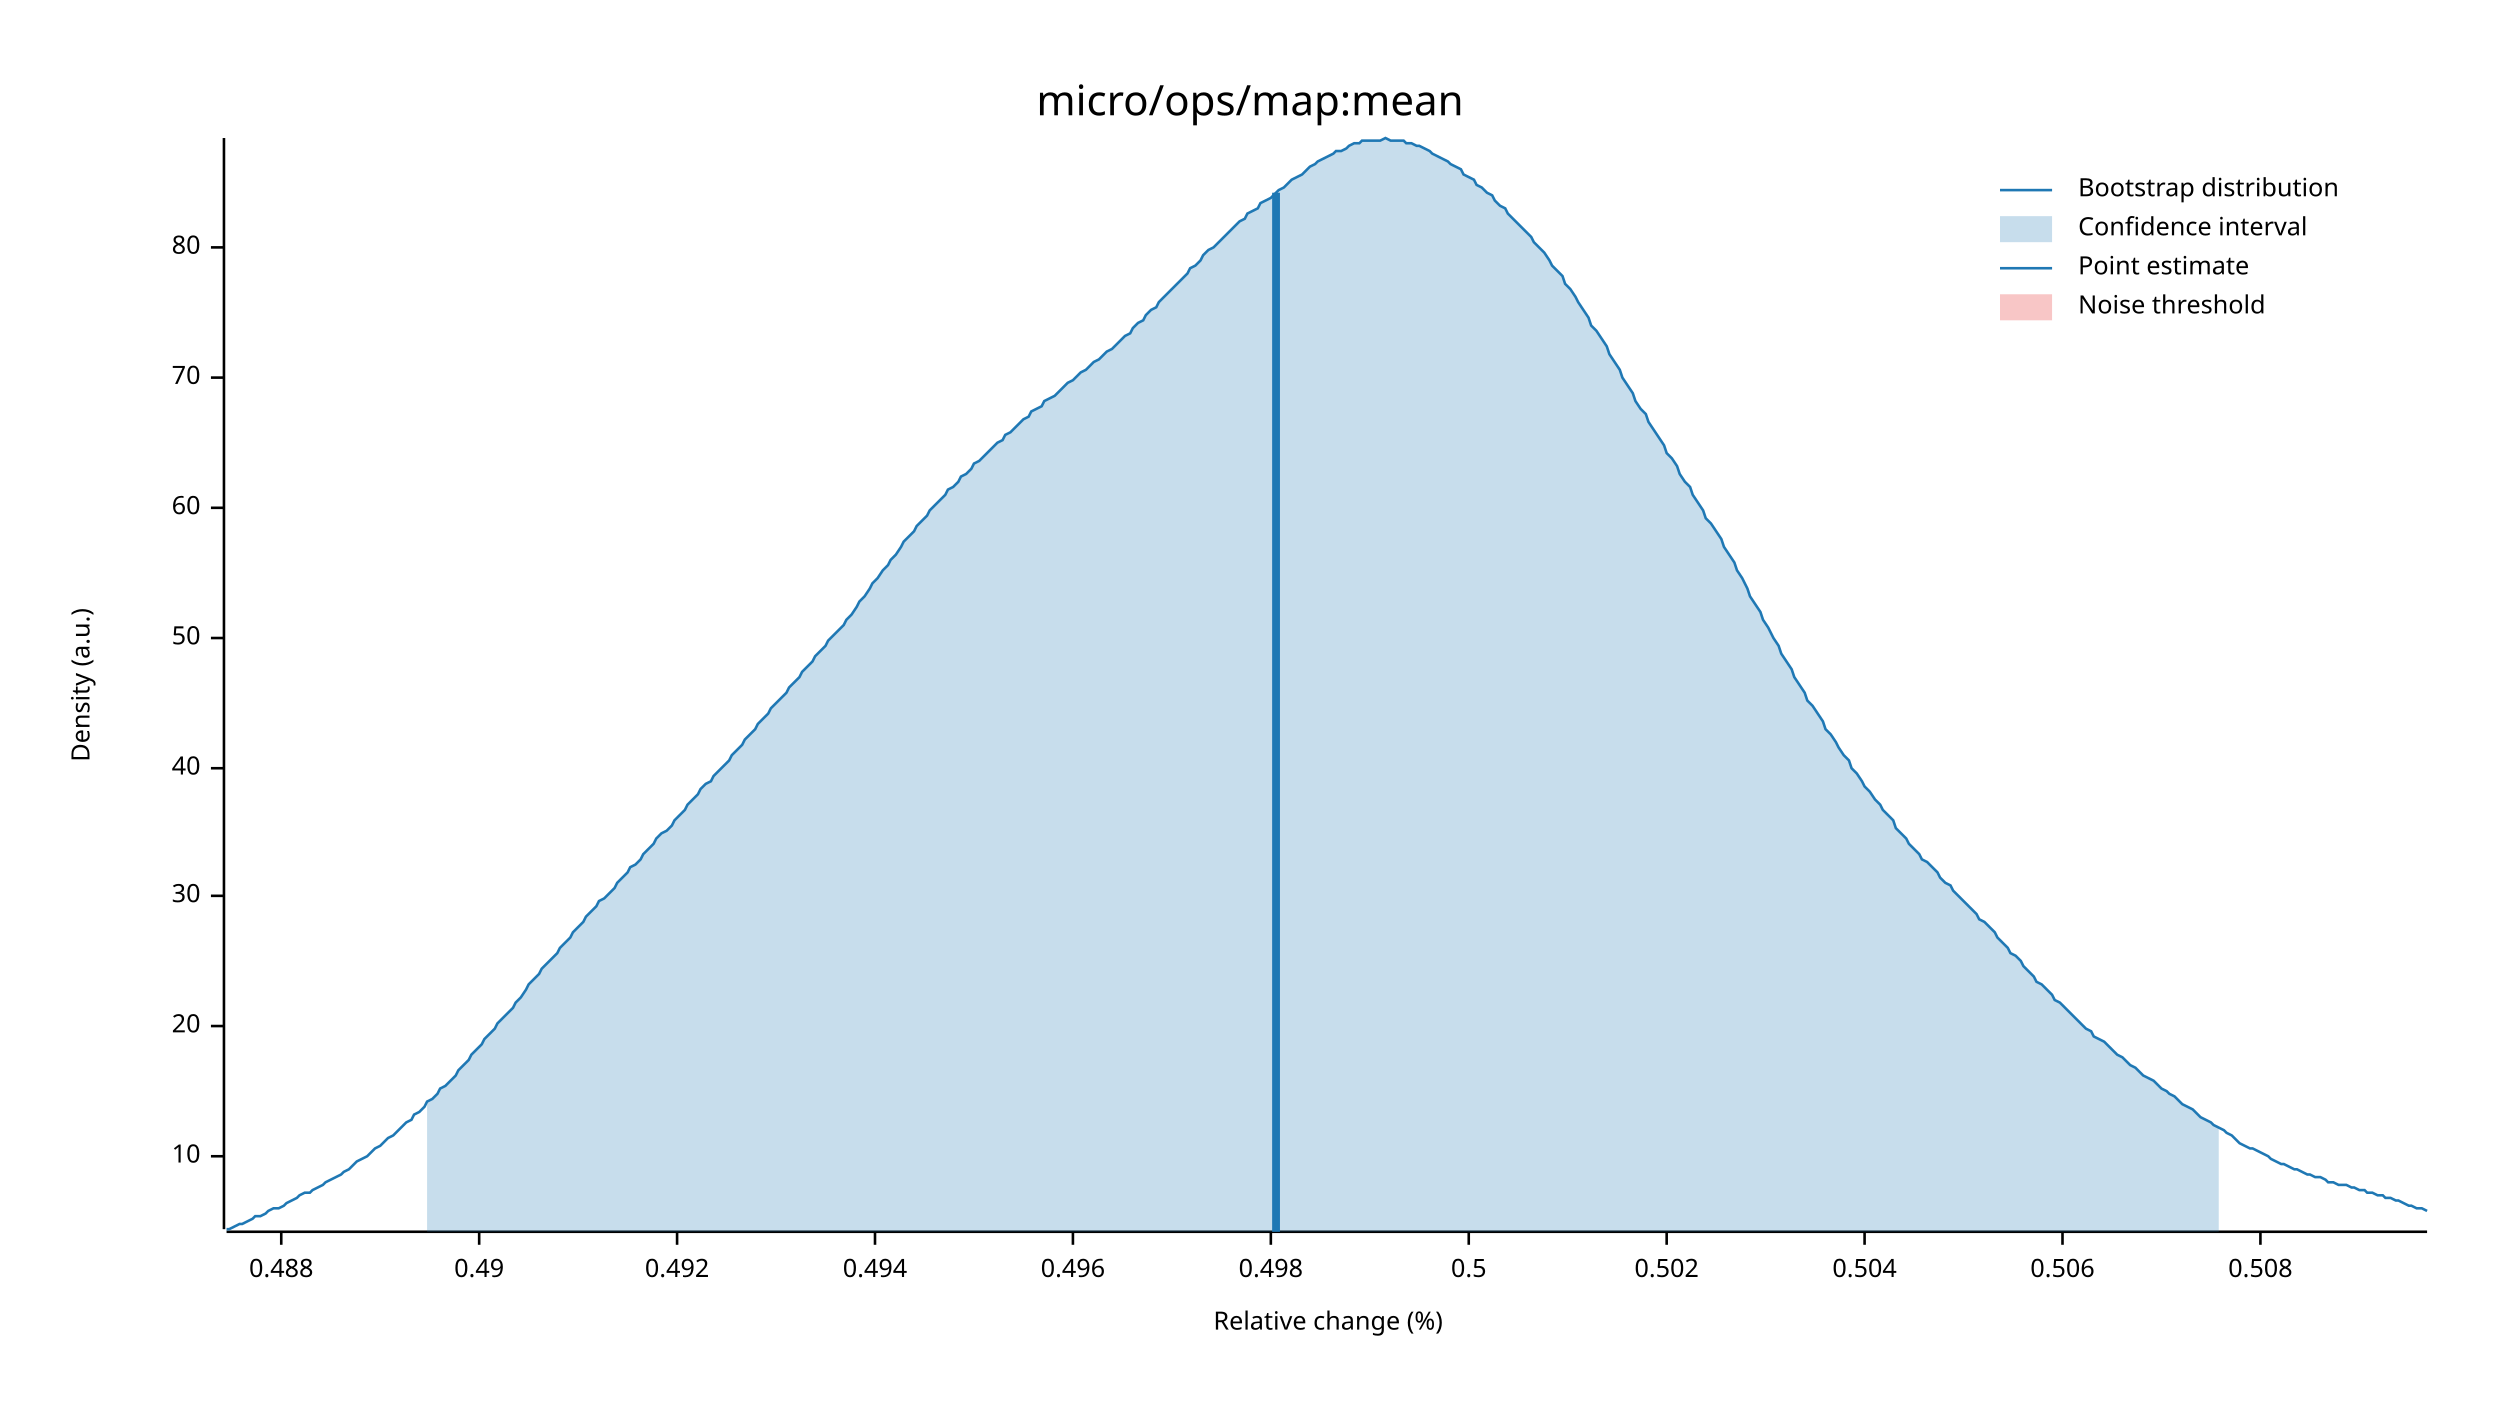
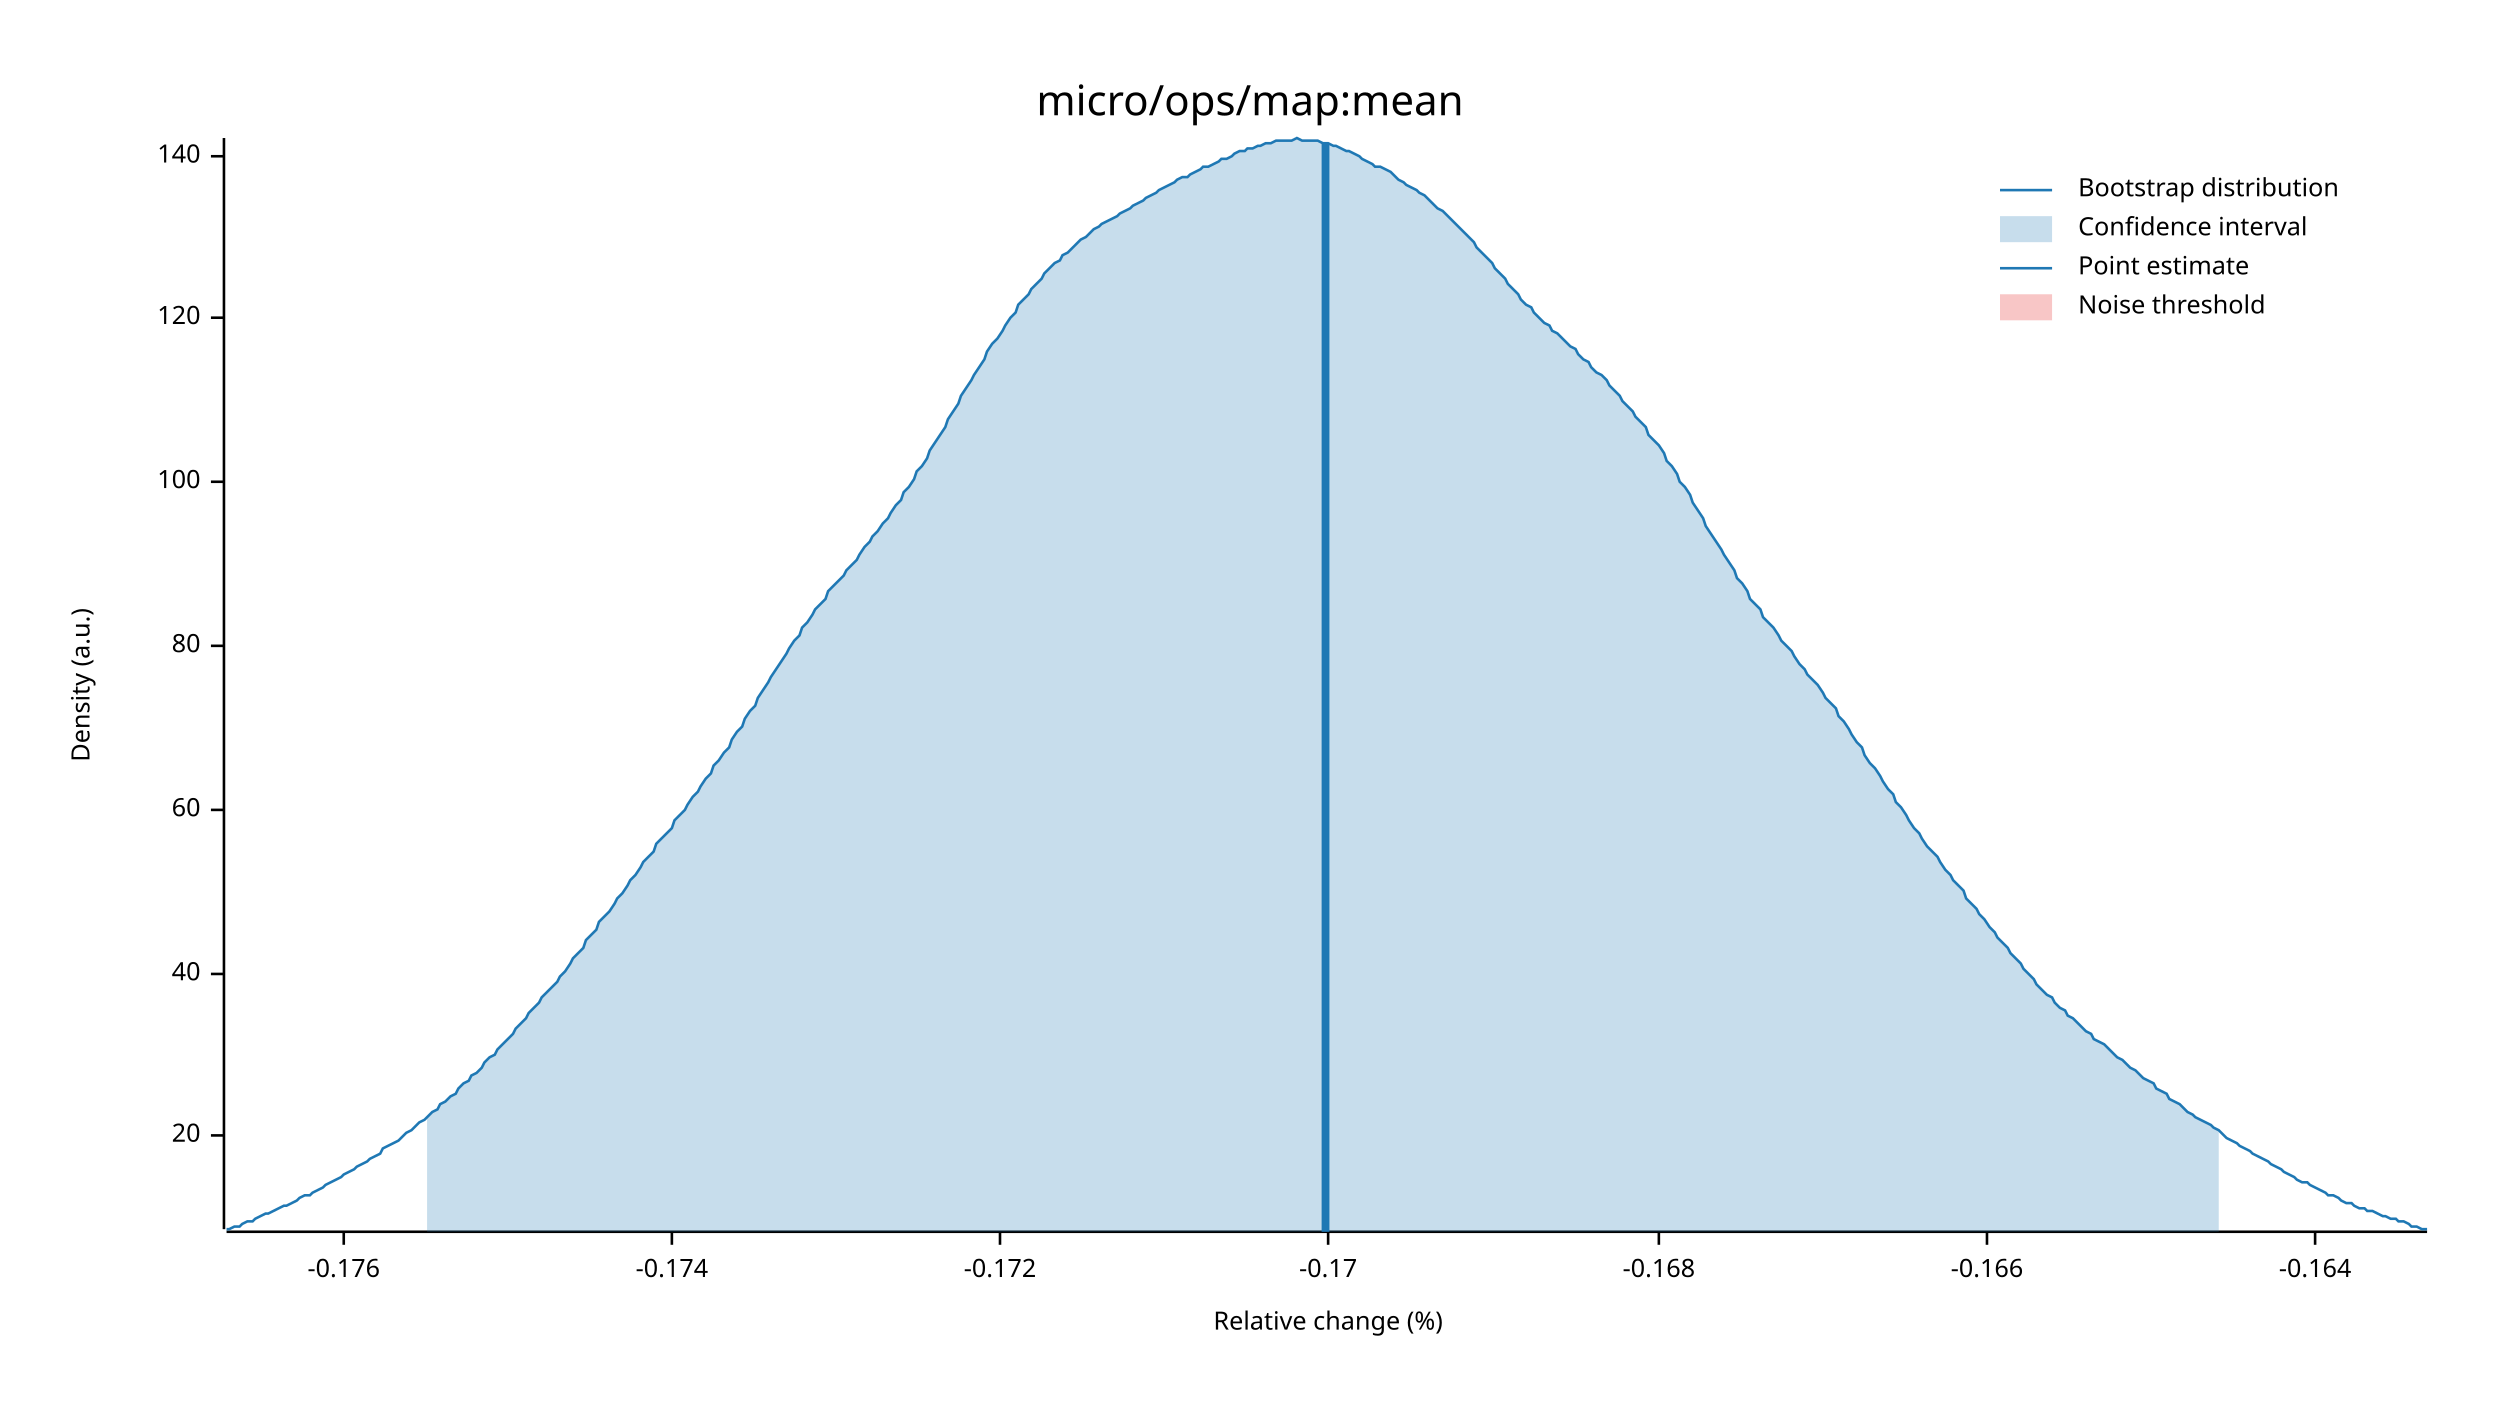
<svg xmlns="http://www.w3.org/2000/svg" width="960" height="540" viewBox="0 0 960 540">
  <text x="480" y="32" dy="0.76em" text-anchor="middle" font-family="sans-serif" font-size="16.129" opacity="1" fill="#000000">
micro/ops/map:mean
</text>
  <text x="27" y="263" dy="0.76em" text-anchor="middle" font-family="sans-serif" font-size="9.677" opacity="1" fill="#000000" transform="rotate(270, 27, 263)">
Density (a.u.)
</text>
  <text x="510" y="513" dy="-0.5ex" text-anchor="middle" font-family="sans-serif" font-size="9.677" opacity="1" fill="#000000">
Relative change (%)
</text>
  <polyline fill="none" opacity="1" stroke="#000000" stroke-width="1" points="86,53 86,472 " />
-   <text x="77" y="444" dy="0.5ex" text-anchor="end" font-family="sans-serif" font-size="9.677" opacity="1" fill="#000000">
- 10
- </text>
-   <polyline fill="none" opacity="1" stroke="#000000" stroke-width="1" points="81,444 86,444 " />
-   <text x="77" y="394" dy="0.5ex" text-anchor="end" font-family="sans-serif" font-size="9.677" opacity="1" fill="#000000">
+   <text x="77" y="436" dy="0.5ex" text-anchor="end" font-family="sans-serif" font-size="9.677" opacity="1" fill="#000000">
20
</text>
-   <polyline fill="none" opacity="1" stroke="#000000" stroke-width="1" points="81,394 86,394 " />
-   <text x="77" y="344" dy="0.5ex" text-anchor="end" font-family="sans-serif" font-size="9.677" opacity="1" fill="#000000">
- 30
- </text>
-   <polyline fill="none" opacity="1" stroke="#000000" stroke-width="1" points="81,344 86,344 " />
-   <text x="77" y="295" dy="0.5ex" text-anchor="end" font-family="sans-serif" font-size="9.677" opacity="1" fill="#000000">
+   <polyline fill="none" opacity="1" stroke="#000000" stroke-width="1" points="81,436 86,436 " />
+   <text x="77" y="374" dy="0.5ex" text-anchor="end" font-family="sans-serif" font-size="9.677" opacity="1" fill="#000000">
40
</text>
-   <polyline fill="none" opacity="1" stroke="#000000" stroke-width="1" points="81,295 86,295 " />
-   <text x="77" y="245" dy="0.5ex" text-anchor="end" font-family="sans-serif" font-size="9.677" opacity="1" fill="#000000">
- 50
- </text>
-   <polyline fill="none" opacity="1" stroke="#000000" stroke-width="1" points="81,245 86,245 " />
-   <text x="77" y="195" dy="0.5ex" text-anchor="end" font-family="sans-serif" font-size="9.677" opacity="1" fill="#000000">
+   <polyline fill="none" opacity="1" stroke="#000000" stroke-width="1" points="81,374 86,374 " />
+   <text x="77" y="311" dy="0.5ex" text-anchor="end" font-family="sans-serif" font-size="9.677" opacity="1" fill="#000000">
60
</text>
-   <polyline fill="none" opacity="1" stroke="#000000" stroke-width="1" points="81,195 86,195 " />
-   <text x="77" y="145" dy="0.5ex" text-anchor="end" font-family="sans-serif" font-size="9.677" opacity="1" fill="#000000">
- 70
- </text>
-   <polyline fill="none" opacity="1" stroke="#000000" stroke-width="1" points="81,145 86,145 " />
-   <text x="77" y="95" dy="0.5ex" text-anchor="end" font-family="sans-serif" font-size="9.677" opacity="1" fill="#000000">
+   <polyline fill="none" opacity="1" stroke="#000000" stroke-width="1" points="81,311 86,311 " />
+   <text x="77" y="248" dy="0.5ex" text-anchor="end" font-family="sans-serif" font-size="9.677" opacity="1" fill="#000000">
80
</text>
-   <polyline fill="none" opacity="1" stroke="#000000" stroke-width="1" points="81,95 86,95 " />
+   <polyline fill="none" opacity="1" stroke="#000000" stroke-width="1" points="81,248 86,248 " />
+   <text x="77" y="185" dy="0.5ex" text-anchor="end" font-family="sans-serif" font-size="9.677" opacity="1" fill="#000000">
+ 100
+ </text>
+   <polyline fill="none" opacity="1" stroke="#000000" stroke-width="1" points="81,185 86,185 " />
+   <text x="77" y="122" dy="0.5ex" text-anchor="end" font-family="sans-serif" font-size="9.677" opacity="1" fill="#000000">
+ 120
+ </text>
+   <polyline fill="none" opacity="1" stroke="#000000" stroke-width="1" points="81,122 86,122 " />
+   <text x="77" y="60" dy="0.5ex" text-anchor="end" font-family="sans-serif" font-size="9.677" opacity="1" fill="#000000">
+ 140
+ </text>
+   <polyline fill="none" opacity="1" stroke="#000000" stroke-width="1" points="81,60 86,60 " />
  <polyline fill="none" opacity="1" stroke="#000000" stroke-width="1" points="87,473 932,473 " />
-   <text x="108" y="483" dy="0.76em" text-anchor="middle" font-family="sans-serif" font-size="9.677" opacity="1" fill="#000000">
- 0.488
+   <text x="132" y="483" dy="0.76em" text-anchor="middle" font-family="sans-serif" font-size="9.677" opacity="1" fill="#000000">
+ -0.176
</text>
-   <polyline fill="none" opacity="1" stroke="#000000" stroke-width="1" points="108,473 108,478 " />
-   <text x="184" y="483" dy="0.76em" text-anchor="middle" font-family="sans-serif" font-size="9.677" opacity="1" fill="#000000">
- 0.49
+   <polyline fill="none" opacity="1" stroke="#000000" stroke-width="1" points="132,473 132,478 " />
+   <text x="258" y="483" dy="0.76em" text-anchor="middle" font-family="sans-serif" font-size="9.677" opacity="1" fill="#000000">
+ -0.174
</text>
-   <polyline fill="none" opacity="1" stroke="#000000" stroke-width="1" points="184,473 184,478 " />
-   <text x="260" y="483" dy="0.76em" text-anchor="middle" font-family="sans-serif" font-size="9.677" opacity="1" fill="#000000">
- 0.492
+   <polyline fill="none" opacity="1" stroke="#000000" stroke-width="1" points="258,473 258,478 " />
+   <text x="384" y="483" dy="0.76em" text-anchor="middle" font-family="sans-serif" font-size="9.677" opacity="1" fill="#000000">
+ -0.172
</text>
-   <polyline fill="none" opacity="1" stroke="#000000" stroke-width="1" points="260,473 260,478 " />
-   <text x="336" y="483" dy="0.76em" text-anchor="middle" font-family="sans-serif" font-size="9.677" opacity="1" fill="#000000">
- 0.494
+   <polyline fill="none" opacity="1" stroke="#000000" stroke-width="1" points="384,473 384,478 " />
+   <text x="510" y="483" dy="0.76em" text-anchor="middle" font-family="sans-serif" font-size="9.677" opacity="1" fill="#000000">
+ -0.17
</text>
-   <polyline fill="none" opacity="1" stroke="#000000" stroke-width="1" points="336,473 336,478 " />
-   <text x="412" y="483" dy="0.76em" text-anchor="middle" font-family="sans-serif" font-size="9.677" opacity="1" fill="#000000">
- 0.496
+   <polyline fill="none" opacity="1" stroke="#000000" stroke-width="1" points="510,473 510,478 " />
+   <text x="637" y="483" dy="0.76em" text-anchor="middle" font-family="sans-serif" font-size="9.677" opacity="1" fill="#000000">
+ -0.168
</text>
-   <polyline fill="none" opacity="1" stroke="#000000" stroke-width="1" points="412,473 412,478 " />
-   <text x="488" y="483" dy="0.76em" text-anchor="middle" font-family="sans-serif" font-size="9.677" opacity="1" fill="#000000">
- 0.498
+   <polyline fill="none" opacity="1" stroke="#000000" stroke-width="1" points="637,473 637,478 " />
+   <text x="763" y="483" dy="0.76em" text-anchor="middle" font-family="sans-serif" font-size="9.677" opacity="1" fill="#000000">
+ -0.166
</text>
-   <polyline fill="none" opacity="1" stroke="#000000" stroke-width="1" points="488,473 488,478 " />
-   <text x="564" y="483" dy="0.76em" text-anchor="middle" font-family="sans-serif" font-size="9.677" opacity="1" fill="#000000">
- 0.5
+   <polyline fill="none" opacity="1" stroke="#000000" stroke-width="1" points="763,473 763,478 " />
+   <text x="889" y="483" dy="0.76em" text-anchor="middle" font-family="sans-serif" font-size="9.677" opacity="1" fill="#000000">
+ -0.164
</text>
-   <polyline fill="none" opacity="1" stroke="#000000" stroke-width="1" points="564,473 564,478 " />
-   <text x="640" y="483" dy="0.76em" text-anchor="middle" font-family="sans-serif" font-size="9.677" opacity="1" fill="#000000">
- 0.502
- </text>
-   <polyline fill="none" opacity="1" stroke="#000000" stroke-width="1" points="640,473 640,478 " />
-   <text x="716" y="483" dy="0.76em" text-anchor="middle" font-family="sans-serif" font-size="9.677" opacity="1" fill="#000000">
- 0.504
- </text>
-   <polyline fill="none" opacity="1" stroke="#000000" stroke-width="1" points="716,473 716,478 " />
-   <text x="792" y="483" dy="0.76em" text-anchor="middle" font-family="sans-serif" font-size="9.677" opacity="1" fill="#000000">
- 0.506
- </text>
-   <polyline fill="none" opacity="1" stroke="#000000" stroke-width="1" points="792,473 792,478 " />
-   <text x="868" y="483" dy="0.76em" text-anchor="middle" font-family="sans-serif" font-size="9.677" opacity="1" fill="#000000">
- 0.508
- </text>
-   <polyline fill="none" opacity="1" stroke="#000000" stroke-width="1" points="868,473 868,478 " />
-   <polyline fill="none" opacity="1" stroke="#1F78B4" stroke-width="1" points="87,472 88,472 90,471 92,470 93,470 95,469 97,468 98,467 100,467 102,466 103,465 105,464 107,464 109,463 110,462 112,461 114,460 115,459 117,458 119,458 120,457 122,456 124,455 125,454 127,453 129,452 131,451 132,450 134,449 136,447 137,446 139,445 141,444 142,443 144,441 146,440 147,439 149,437 151,436 153,434 154,433 156,431 158,430 159,428 161,427 163,425 164,423 166,422 168,420 169,418 171,417 173,415 175,413 176,411 178,409 180,407 181,405 183,403 185,401 186,399 188,397 190,395 191,393 193,391 195,389 197,387 198,385 200,383 202,380 203,378 205,376 207,374 208,372 210,370 212,368 214,366 215,364 217,362 219,360 220,358 222,356 224,354 225,352 227,350 229,348 230,346 232,345 234,343 236,341 237,339 239,337 241,335 242,333 244,332 246,330 247,328 249,326 251,324 252,322 254,320 256,319 258,317 259,315 261,313 263,311 264,309 266,307 268,305 269,303 271,301 273,300 274,298 276,296 278,294 280,292 281,290 283,288 285,286 286,284 288,282 290,280 291,278 293,276 295,274 296,272 298,270 300,268 302,266 303,264 305,262 307,260 308,258 310,256 312,254 313,252 315,250 317,248 318,246 320,244 322,242 324,240 325,238 327,236 329,233 330,231 332,229 334,226 335,224 337,222 339,219 341,217 342,215 344,213 346,210 347,208 349,206 351,204 352,202 354,200 356,198 357,196 359,194 361,192 363,190 364,188 366,187 368,185 369,183 371,182 373,180 374,178 376,177 378,175 379,174 381,172 383,170 385,169 386,167 388,166 390,164 391,163 393,161 395,160 396,158 398,157 400,156 401,154 403,153 405,152 407,150 408,149 410,147 412,146 413,145 415,143 417,142 418,141 420,139 422,138 423,137 425,135 427,134 429,132 430,131 432,129 434,128 435,126 437,124 439,123 440,121 442,119 444,118 445,116 447,114 449,112 451,110 452,109 454,107 456,105 457,103 459,102 461,100 462,98 464,96 466,95 468,93 469,92 471,90 473,88 474,87 476,85 478,84 479,82 481,81 483,80 484,78 486,77 488,76 490,74 491,73 493,72 495,70 496,69 498,68 500,67 501,66 503,64 505,63 506,62 508,61 510,60 512,59 513,58 515,58 517,57 518,56 520,55 522,55 523,54 525,54 527,54 528,54 530,54 532,53 534,54 535,54 537,54 539,54 540,55 542,55 544,56 545,56 547,57 549,58 550,59 552,60 554,61 556,62 557,63 559,64 561,65 562,67 564,68 566,69 567,71 569,72 571,74 573,75 574,77 576,79 578,80 579,82 581,84 583,86 584,87 586,89 588,91 589,93 591,95 593,97 595,100 596,102 598,104 600,106 601,109 603,111 605,114 606,116 608,119 610,122 611,125 613,127 615,130 617,133 618,136 620,139 622,142 623,145 625,148 627,151 628,154 630,157 632,159 633,162 635,165 637,168 639,171 640,174 642,176 644,179 645,182 647,185 649,187 650,190 652,193 654,196 655,199 657,201 659,204 661,207 662,210 664,213 666,216 667,219 669,222 671,226 672,229 674,232 676,235 677,238 679,241 681,245 683,248 684,251 686,254 688,257 689,260 691,263 693,266 694,269 696,271 698,274 700,277 701,280 703,282 705,285 706,287 708,290 710,292 711,295 713,297 715,300 716,302 718,304 720,307 722,309 723,311 725,313 727,315 728,318 730,320 732,322 733,324 735,326 737,328 738,330 740,331 742,333 744,335 745,337 747,339 749,340 750,342 752,344 754,346 755,347 757,349 759,351 760,353 762,354 764,356 766,358 767,360 769,362 771,364 772,366 774,367 776,369 777,371 779,373 781,375 782,377 784,378 786,380 788,382 789,384 791,385 793,387 794,388 796,390 798,392 799,393 801,395 803,396 804,398 806,399 808,400 810,402 811,403 813,405 815,406 816,407 818,409 820,410 821,411 823,413 825,414 827,415 828,416 830,418 832,419 833,420 835,421 837,423 838,424 840,425 842,426 843,427 845,429 847,430 849,431 850,432 852,433 854,434 855,435 857,436 859,438 860,439 862,440 864,441 865,441 867,442 869,443 871,444 872,445 874,446 876,447 877,447 879,448 881,449 882,449 884,450 886,451 887,451 889,452 891,452 893,453 894,454 896,454 898,455 899,455 901,455 903,456 904,456 906,457 908,457 909,458 911,458 913,459 915,459 916,460 918,460 920,461 921,461 923,462 925,463 926,463 928,464 930,464 932,465 " />
-   <polygon opacity="0.25" fill="#1F78B4" points="164,423 166,422 168,420 169,418 171,417 173,415 175,413 176,411 178,409 180,407 181,405 183,403 185,401 186,399 188,397 190,395 191,393 193,391 195,389 197,387 198,385 200,383 202,380 203,378 205,376 207,374 208,372 210,370 212,368 214,366 215,364 217,362 219,360 220,358 222,356 224,354 225,352 227,350 229,348 230,346 232,345 234,343 236,341 237,339 239,337 241,335 242,333 244,332 246,330 247,328 249,326 251,324 252,322 254,320 256,319 258,317 259,315 261,313 263,311 264,309 266,307 268,305 269,303 271,301 273,300 274,298 276,296 278,294 280,292 281,290 283,288 285,286 286,284 288,282 290,280 291,278 293,276 295,274 296,272 298,270 300,268 302,266 303,264 305,262 307,260 308,258 310,256 312,254 313,252 315,250 317,248 318,246 320,244 322,242 324,240 325,238 327,236 329,233 330,231 332,229 334,226 335,224 337,222 339,219 341,217 342,215 344,213 346,210 347,208 349,206 351,204 352,202 354,200 356,198 357,196 359,194 361,192 363,190 364,188 366,187 368,185 369,183 371,182 373,180 374,178 376,177 378,175 379,174 381,172 383,170 385,169 386,167 388,166 390,164 391,163 393,161 395,160 396,158 398,157 400,156 401,154 403,153 405,152 407,150 408,149 410,147 412,146 413,145 415,143 417,142 418,141 420,139 422,138 423,137 425,135 427,134 429,132 430,131 432,129 434,128 435,126 437,124 439,123 440,121 442,119 444,118 445,116 447,114 449,112 451,110 452,109 454,107 456,105 457,103 459,102 461,100 462,98 464,96 466,95 468,93 469,92 471,90 473,88 474,87 476,85 478,84 479,82 481,81 483,80 484,78 486,77 488,76 490,74 491,73 493,72 495,70 496,69 498,68 500,67 501,66 503,64 505,63 506,62 508,61 510,60 512,59 513,58 515,58 517,57 518,56 520,55 522,55 523,54 525,54 527,54 528,54 530,54 532,53 534,54 535,54 537,54 539,54 540,55 542,55 544,56 545,56 547,57 549,58 550,59 552,60 554,61 556,62 557,63 559,64 561,65 562,67 564,68 566,69 567,71 569,72 571,74 573,75 574,77 576,79 578,80 579,82 581,84 583,86 584,87 586,89 588,91 589,93 591,95 593,97 595,100 596,102 598,104 600,106 601,109 603,111 605,114 606,116 608,119 610,122 611,125 613,127 615,130 617,133 618,136 620,139 622,142 623,145 625,148 627,151 628,154 630,157 632,159 633,162 635,165 637,168 639,171 640,174 642,176 644,179 645,182 647,185 649,187 650,190 652,193 654,196 655,199 657,201 659,204 661,207 662,210 664,213 666,216 667,219 669,222 671,226 672,229 674,232 676,235 677,238 679,241 681,245 683,248 684,251 686,254 688,257 689,260 691,263 693,266 694,269 696,271 698,274 700,277 701,280 703,282 705,285 706,287 708,290 710,292 711,295 713,297 715,300 716,302 718,304 720,307 722,309 723,311 725,313 727,315 728,318 730,320 732,322 733,324 735,326 737,328 738,330 740,331 742,333 744,335 745,337 747,339 749,340 750,342 752,344 754,346 755,347 757,349 759,351 760,353 762,354 764,356 766,358 767,360 769,362 771,364 772,366 774,367 776,369 777,371 779,373 781,375 782,377 784,378 786,380 788,382 789,384 791,385 793,387 794,388 796,390 798,392 799,393 801,395 803,396 804,398 806,399 808,400 810,402 811,403 813,405 815,406 816,407 818,409 820,410 821,411 823,413 825,414 827,415 828,416 830,418 832,419 833,420 835,421 837,423 838,424 840,425 842,426 843,427 845,429 847,430 849,431 850,432 852,433 852,473 164,473 " />
-   <polyline fill="none" opacity="1" stroke="#1F78B4" stroke-width="3" points="490,473 490,74 " />
+   <polyline fill="none" opacity="1" stroke="#000000" stroke-width="1" points="889,473 889,478 " />
+   <polyline fill="none" opacity="1" stroke="#1F78B4" stroke-width="1" points="87,472 88,472 90,471 92,471 93,470 95,469 97,469 98,468 100,467 102,466 103,466 105,465 107,464 109,463 110,463 112,462 114,461 115,460 117,459 119,459 120,458 122,457 124,456 125,455 127,454 129,453 131,452 132,451 134,450 136,449 137,448 139,447 141,446 142,445 144,444 146,443 147,441 149,440 151,439 153,438 154,437 156,435 158,434 159,433 161,431 163,430 164,429 166,427 168,426 169,424 171,423 173,421 175,420 176,418 178,416 180,415 181,413 183,412 185,410 186,408 188,406 190,405 191,403 193,401 195,399 197,397 198,395 200,393 202,391 203,389 205,387 207,385 208,383 210,381 212,379 214,377 215,375 217,373 219,370 220,368 222,366 224,364 225,361 227,359 229,357 230,354 232,352 234,350 236,347 237,345 239,343 241,340 242,338 244,336 246,333 247,331 249,329 251,327 252,324 254,322 256,320 258,318 259,315 261,313 263,311 264,309 266,306 268,304 269,302 271,299 273,297 274,294 276,292 278,289 280,287 281,284 283,281 285,279 286,276 288,273 290,271 291,268 293,265 295,262 296,260 298,257 300,254 302,251 303,249 305,246 307,244 308,241 310,239 312,236 313,234 315,232 317,230 318,227 320,225 322,223 324,221 325,219 327,217 329,215 330,213 332,210 334,208 335,206 337,204 339,201 341,199 342,197 344,194 346,192 347,189 349,187 351,184 352,181 354,179 356,176 357,173 359,170 361,167 363,164 364,161 366,158 368,155 369,152 371,149 373,146 374,144 376,141 378,138 379,135 381,132 383,130 385,127 386,125 388,122 390,120 391,117 393,115 395,113 396,111 398,109 400,107 401,105 403,103 405,101 407,100 408,98 410,97 412,95 413,94 415,92 417,91 418,90 420,88 422,87 423,86 425,85 427,84 429,83 430,82 432,81 434,80 435,79 437,78 439,77 440,76 442,75 444,74 445,73 447,72 449,71 451,70 452,69 454,68 456,68 457,67 459,66 461,65 462,64 464,64 466,63 468,62 469,61 471,61 473,60 474,59 476,58 478,58 479,57 481,57 483,56 484,56 486,55 488,55 490,54 491,54 493,54 495,54 496,54 498,53 500,54 501,54 503,54 505,54 506,54 508,55 510,55 512,56 513,56 515,57 517,58 518,58 520,59 522,60 523,61 525,62 527,63 528,64 530,64 532,65 534,66 535,67 537,69 539,70 540,71 542,72 544,73 545,74 547,75 549,77 550,78 552,80 554,81 556,83 557,84 559,86 561,88 562,89 564,91 566,93 567,95 569,97 571,99 573,101 574,103 576,105 578,107 579,109 581,111 583,113 584,115 586,117 588,118 589,120 591,122 593,124 595,125 596,127 598,128 600,130 601,131 603,133 605,134 606,136 608,138 610,139 611,141 613,143 615,144 617,146 618,148 620,150 622,152 623,154 625,156 627,158 628,160 630,162 632,164 633,167 635,169 637,171 639,174 640,177 642,179 644,182 645,185 647,187 649,190 650,193 652,196 654,199 655,202 657,205 659,208 661,211 662,213 664,216 666,219 667,222 669,224 671,227 672,230 674,232 676,234 677,237 679,239 681,241 683,244 684,246 686,248 688,250 689,252 691,255 693,257 694,259 696,261 698,263 700,266 701,268 703,270 705,272 706,275 708,277 710,280 711,282 713,285 715,287 716,290 718,293 720,295 722,298 723,300 725,303 727,305 728,308 730,310 732,313 733,315 735,318 737,320 738,322 740,325 742,327 744,329 745,331 747,334 749,336 750,338 752,340 754,342 755,345 757,347 759,349 760,351 762,353 764,356 766,358 767,360 769,362 771,364 772,366 774,368 776,370 777,372 779,374 781,376 782,378 784,380 786,382 788,383 789,385 791,387 793,388 794,390 796,391 798,393 799,394 801,396 803,397 804,399 806,400 808,401 810,403 811,404 813,406 815,407 816,408 818,410 820,411 821,412 823,414 825,415 827,416 828,418 830,419 832,420 833,422 835,423 837,424 838,425 840,427 842,428 843,429 845,430 847,431 849,432 850,433 852,434 854,436 855,437 857,438 859,439 860,440 862,441 864,442 865,443 867,444 869,445 871,446 872,447 874,448 876,449 877,450 879,451 881,452 882,453 884,454 886,454 887,455 889,456 891,457 893,458 894,459 896,459 898,460 899,461 901,462 903,462 904,463 906,464 908,464 909,465 911,465 913,466 915,467 916,467 918,468 920,468 921,469 923,469 925,470 926,471 928,471 930,472 932,472 " />
+   <polygon opacity="0.25" fill="#1F78B4" points="164,429 166,427 168,426 169,424 171,423 173,421 175,420 176,418 178,416 180,415 181,413 183,412 185,410 186,408 188,406 190,405 191,403 193,401 195,399 197,397 198,395 200,393 202,391 203,389 205,387 207,385 208,383 210,381 212,379 214,377 215,375 217,373 219,370 220,368 222,366 224,364 225,361 227,359 229,357 230,354 232,352 234,350 236,347 237,345 239,343 241,340 242,338 244,336 246,333 247,331 249,329 251,327 252,324 254,322 256,320 258,318 259,315 261,313 263,311 264,309 266,306 268,304 269,302 271,299 273,297 274,294 276,292 278,289 280,287 281,284 283,281 285,279 286,276 288,273 290,271 291,268 293,265 295,262 296,260 298,257 300,254 302,251 303,249 305,246 307,244 308,241 310,239 312,236 313,234 315,232 317,230 318,227 320,225 322,223 324,221 325,219 327,217 329,215 330,213 332,210 334,208 335,206 337,204 339,201 341,199 342,197 344,194 346,192 347,189 349,187 351,184 352,181 354,179 356,176 357,173 359,170 361,167 363,164 364,161 366,158 368,155 369,152 371,149 373,146 374,144 376,141 378,138 379,135 381,132 383,130 385,127 386,125 388,122 390,120 391,117 393,115 395,113 396,111 398,109 400,107 401,105 403,103 405,101 407,100 408,98 410,97 412,95 413,94 415,92 417,91 418,90 420,88 422,87 423,86 425,85 427,84 429,83 430,82 432,81 434,80 435,79 437,78 439,77 440,76 442,75 444,74 445,73 447,72 449,71 451,70 452,69 454,68 456,68 457,67 459,66 461,65 462,64 464,64 466,63 468,62 469,61 471,61 473,60 474,59 476,58 478,58 479,57 481,57 483,56 484,56 486,55 488,55 490,54 491,54 493,54 495,54 496,54 498,53 500,54 501,54 503,54 505,54 506,54 508,55 510,55 512,56 513,56 515,57 517,58 518,58 520,59 522,60 523,61 525,62 527,63 528,64 530,64 532,65 534,66 535,67 537,69 539,70 540,71 542,72 544,73 545,74 547,75 549,77 550,78 552,80 554,81 556,83 557,84 559,86 561,88 562,89 564,91 566,93 567,95 569,97 571,99 573,101 574,103 576,105 578,107 579,109 581,111 583,113 584,115 586,117 588,118 589,120 591,122 593,124 595,125 596,127 598,128 600,130 601,131 603,133 605,134 606,136 608,138 610,139 611,141 613,143 615,144 617,146 618,148 620,150 622,152 623,154 625,156 627,158 628,160 630,162 632,164 633,167 635,169 637,171 639,174 640,177 642,179 644,182 645,185 647,187 649,190 650,193 652,196 654,199 655,202 657,205 659,208 661,211 662,213 664,216 666,219 667,222 669,224 671,227 672,230 674,232 676,234 677,237 679,239 681,241 683,244 684,246 686,248 688,250 689,252 691,255 693,257 694,259 696,261 698,263 700,266 701,268 703,270 705,272 706,275 708,277 710,280 711,282 713,285 715,287 716,290 718,293 720,295 722,298 723,300 725,303 727,305 728,308 730,310 732,313 733,315 735,318 737,320 738,322 740,325 742,327 744,329 745,331 747,334 749,336 750,338 752,340 754,342 755,345 757,347 759,349 760,351 762,353 764,356 766,358 767,360 769,362 771,364 772,366 774,368 776,370 777,372 779,374 781,376 782,378 784,380 786,382 788,383 789,385 791,387 793,388 794,390 796,391 798,393 799,394 801,396 803,397 804,399 806,400 808,401 810,403 811,404 813,406 815,407 816,408 818,410 820,411 821,412 823,414 825,415 827,416 828,418 830,419 832,420 833,422 835,423 837,424 838,425 840,427 842,428 843,429 845,430 847,431 849,432 850,433 852,434 852,473 164,473 " />
+   <polyline fill="none" opacity="1" stroke="#1F78B4" stroke-width="3" points="509,473 509,55 " />
  <rect x="509" y="53" width="0" height="419" opacity="0.1" fill="#E31A1C" stroke="none" />
  <text x="798" y="68" dy="0.76em" text-anchor="start" font-family="sans-serif" font-size="9.677" opacity="1" fill="#000000">
Bootstrap distribution
</text>
  <text x="798" y="83" dy="0.76em" text-anchor="start" font-family="sans-serif" font-size="9.677" opacity="1" fill="#000000">
Confidence interval
</text>
  <text x="798" y="98" dy="0.76em" text-anchor="start" font-family="sans-serif" font-size="9.677" opacity="1" fill="#000000">
Point estimate
</text>
  <text x="798" y="113" dy="0.76em" text-anchor="start" font-family="sans-serif" font-size="9.677" opacity="1" fill="#000000">
Noise threshold
</text>
  <polyline fill="none" opacity="1" stroke="#1F78B4" stroke-width="1" points="768,73 788,73 " />
  <rect x="768" y="83" width="20" height="10" opacity="0.25" fill="#1F78B4" stroke="none" />
  <polyline fill="none" opacity="1" stroke="#1F78B4" stroke-width="1" points="768,103 788,103 " />
  <rect x="768" y="113" width="20" height="10" opacity="0.25" fill="#E31A1C" stroke="none" />
</svg>
